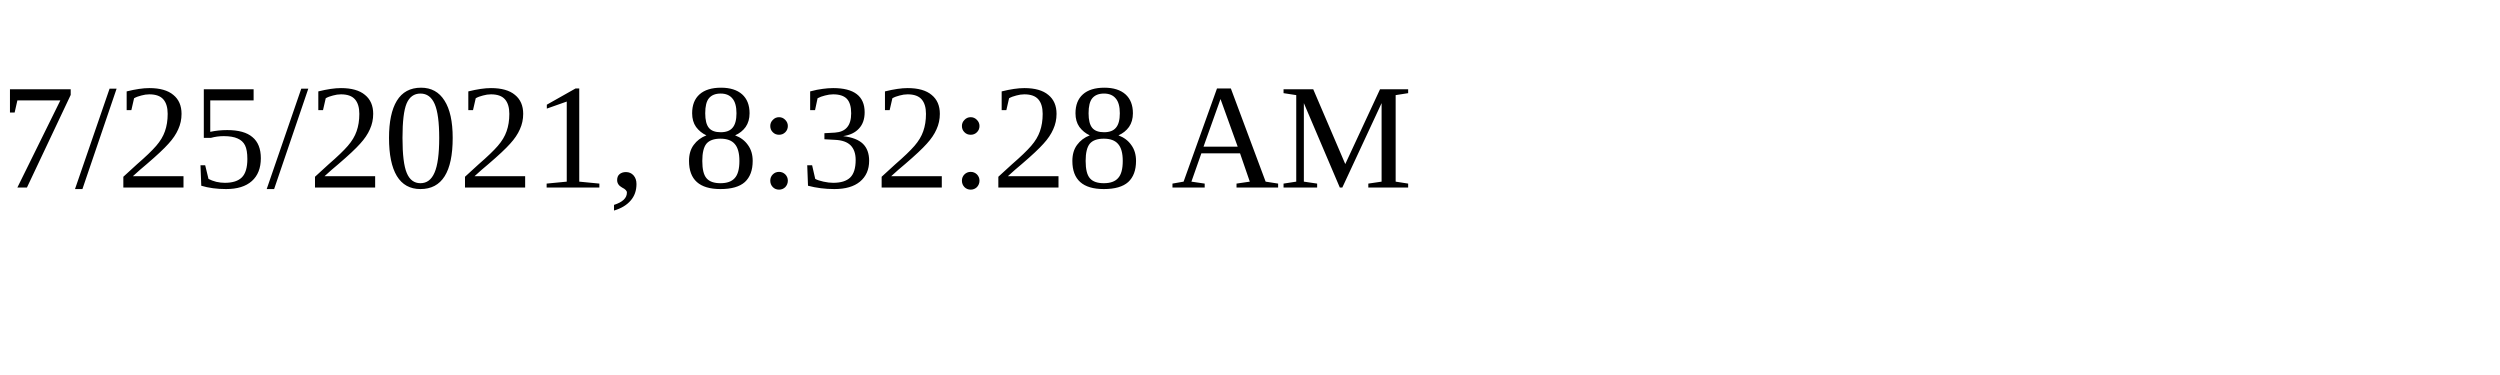
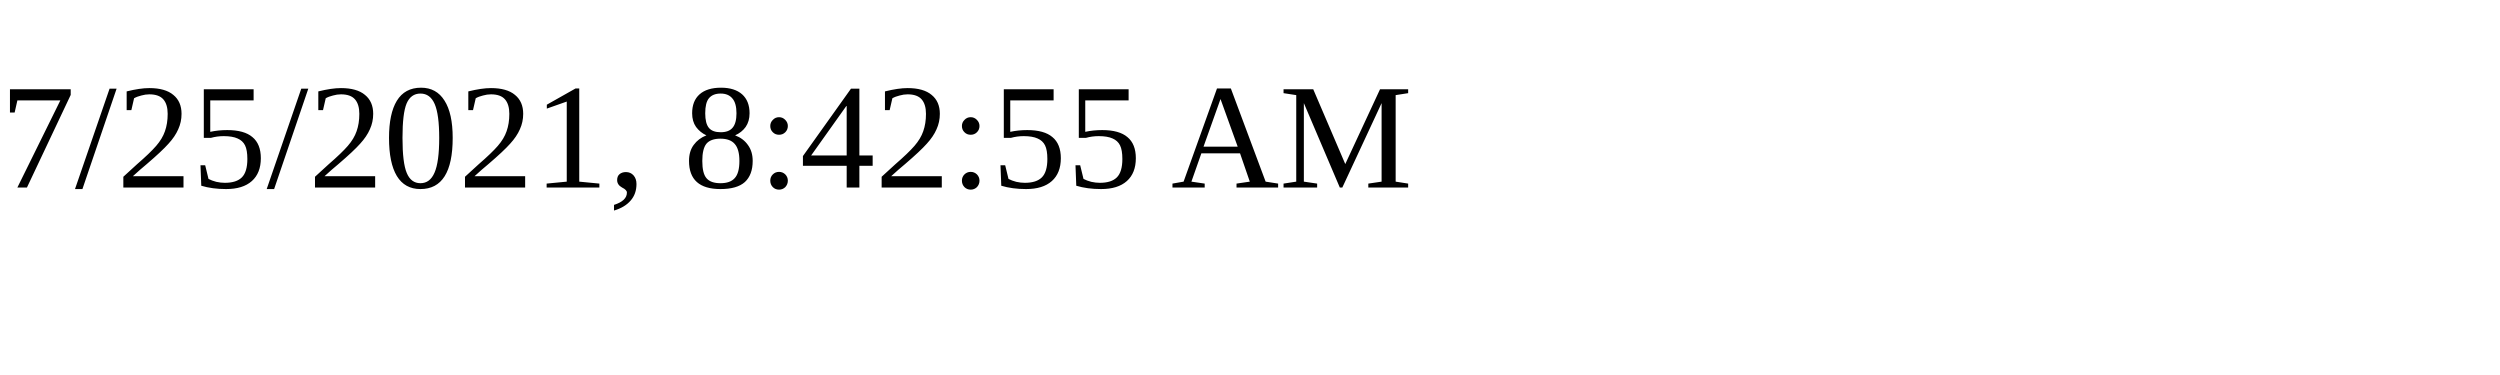
<svg xmlns="http://www.w3.org/2000/svg" height="30" width="200">
-   <text x="0" y="15">7/25/2021, 8:32:28 AM</text>
+   <text x="0" y="15">7/25/2021, 8:42:55 AM</text>
</svg>
